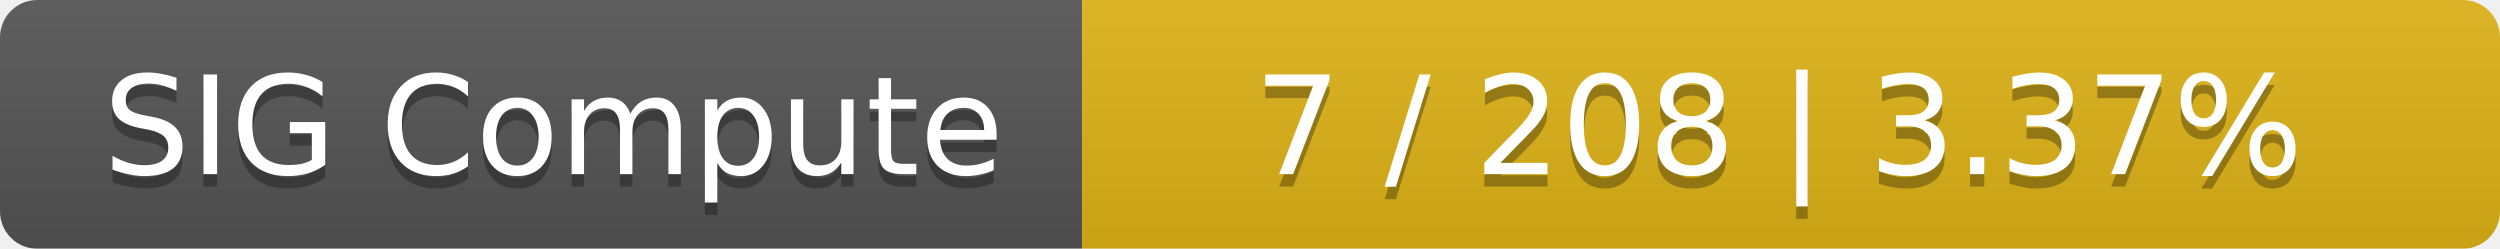
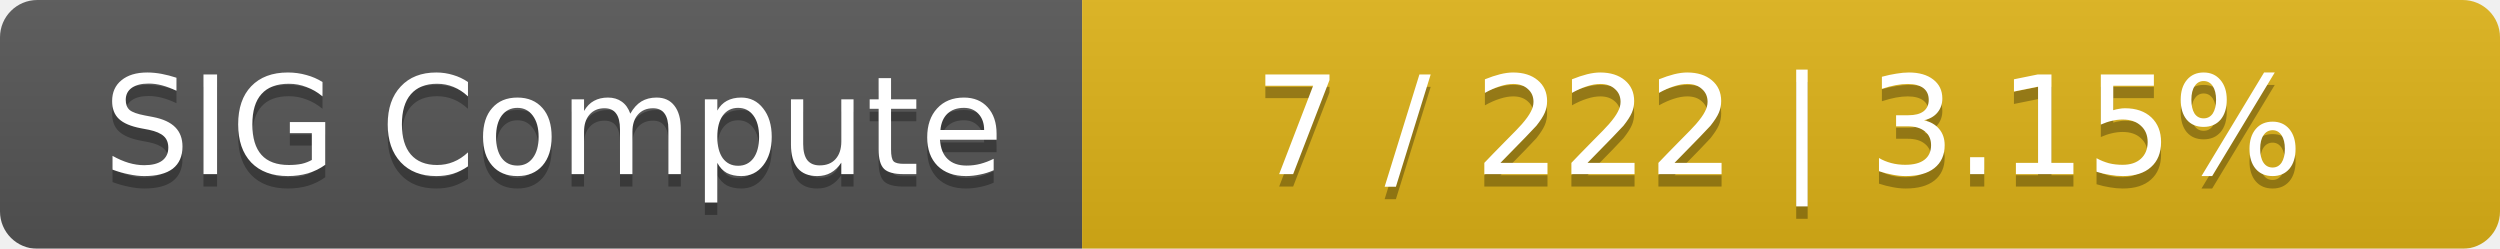
<svg xmlns="http://www.w3.org/2000/svg" width="201" height="20">
  <linearGradient id="smooth" x2="0" y2="100%">
    <stop offset="0" stop-color="#bbb" stop-opacity=".1" />
    <stop offset="1" stop-opacity=".1" />
  </linearGradient>
  <mask id="round">
    <rect width="201" height="20" rx="3" fill="#fff" />
  </mask>
  <g mask="url(#round)">
    <rect width="87" height="20" fill="#555" />
    <rect x="87" width="114" height="20" fill="#dfb317" />
    <rect width="201" height="20" fill="url(#smooth)" />
  </g>
  <g fill="#fff" text-anchor="middle" font-family="DejaVu Sans,Verdana,Geneva,sans-serif" font-size="11">
    <text x="44.5" y="15" fill="#010101" fill-opacity=".3">SIG Compute</text>
    <text x="44.5" y="14">SIG Compute</text>
-     <text x="143" y="15" fill="#010101" fill-opacity=".3">7 / 208    |    3.37%</text>
-     <text x="143" y="14">7 / 208    |    3.37%</text>
+     <text x="143" y="15" fill="#010101" fill-opacity=".3">7 / 222    |    3.15%</text>
+     <text x="143" y="14">7 / 222    |    3.15%</text>
  </g>
</svg>
